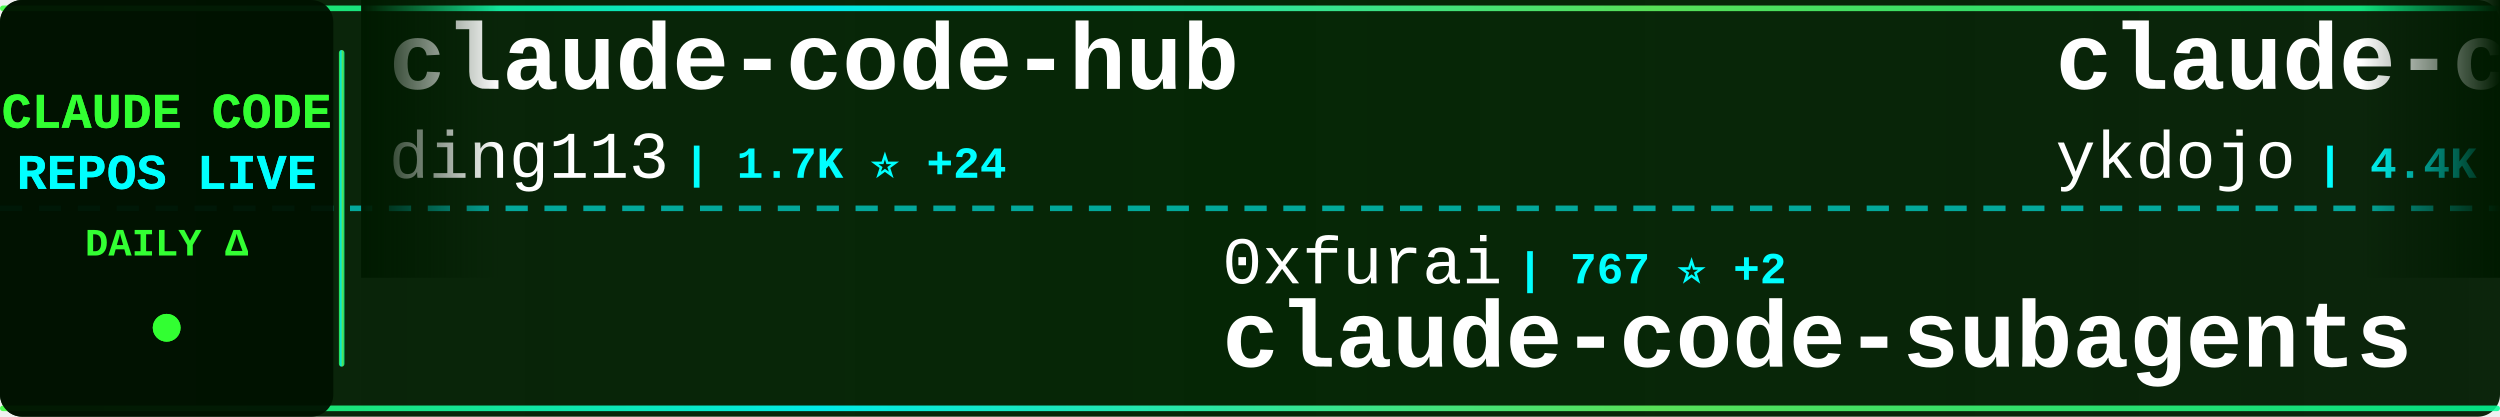
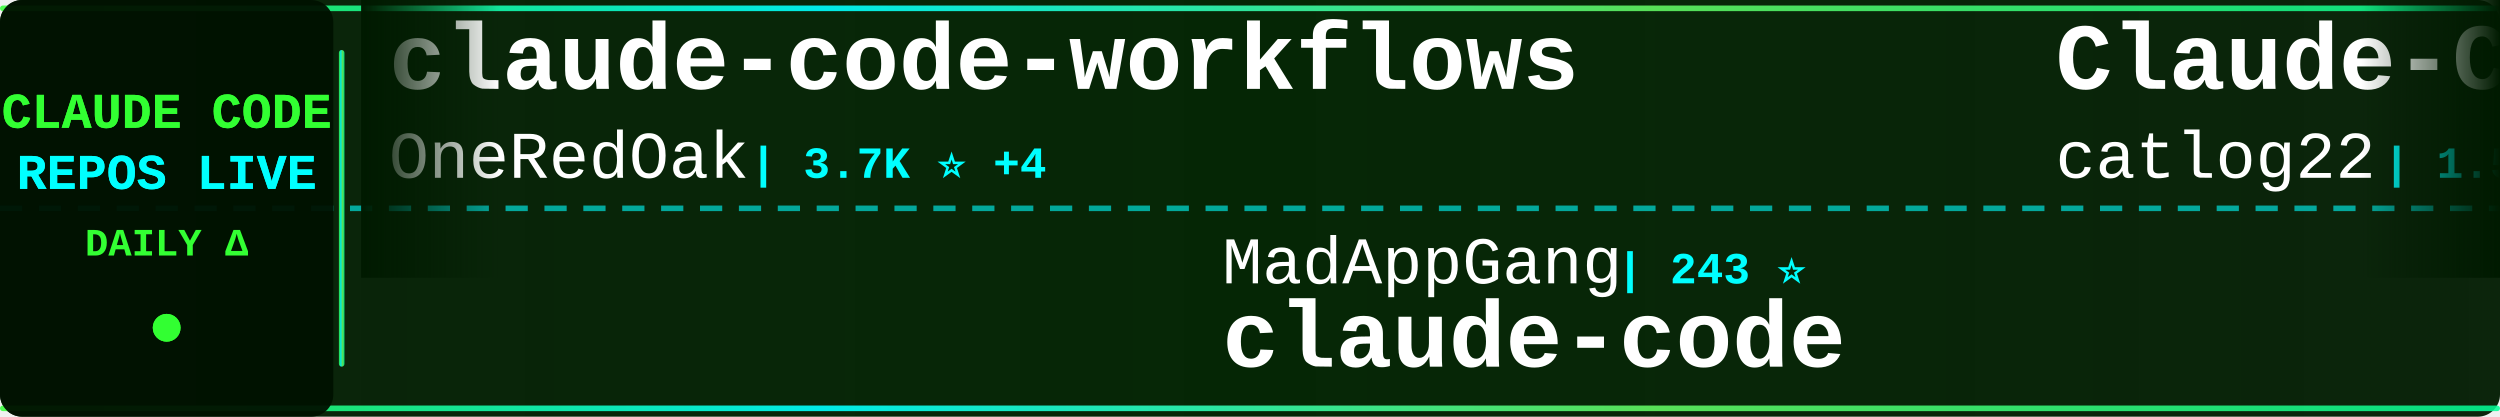
<svg xmlns="http://www.w3.org/2000/svg" width="900" height="150">
  <defs>
    <linearGradient id="tickerBg" x1="0%" y1="0%" x2="100%" y2="0%">
      <stop offset="0%" style="stop-color:#001a00;stop-opacity:0.95" />
      <stop offset="50%" style="stop-color:#002200;stop-opacity:0.98" />
      <stop offset="100%" style="stop-color:#001a00;stop-opacity:0.95" />
    </linearGradient>
    <linearGradient id="borderGrad" x1="0%" y1="0%" x2="100%" y2="0%">
      <stop offset="0%" style="stop-color:#33ff33;stop-opacity:0.85">
        <animate attributeName="stop-opacity" values="0.85;1;0.85" dur="2s" repeatCount="indefinite" />
      </stop>
      <stop offset="33%" style="stop-color:#00ffff;stop-opacity:0.9">
        <animate attributeName="stop-opacity" values="0.9;1;0.9" dur="2.2s" repeatCount="indefinite" />
      </stop>
      <stop offset="66%" style="stop-color:#66ff66;stop-opacity:0.85">
        <animate attributeName="stop-opacity" values="0.85;1;0.85" dur="1.8s" repeatCount="indefinite" />
      </stop>
      <stop offset="100%" style="stop-color:#00ff99;stop-opacity:0.85">
        <animate attributeName="stop-opacity" values="0.85;1;0.85" dur="2s" repeatCount="indefinite" />
      </stop>
    </linearGradient>
    <filter id="textGlow">
      <feGaussianBlur stdDeviation="0.1" result="coloredBlur" />
      <feMerge>
        <feMergeNode in="coloredBlur" />
        <feMergeNode in="SourceGraphic" />
      </feMerge>
    </filter>
    <filter id="metricGlow">
      <feGaussianBlur stdDeviation="0.2" result="coloredBlur" />
      <feMerge>
        <feMergeNode in="coloredBlur" />
        <feMergeNode in="SourceGraphic" />
      </feMerge>
    </filter>
    <linearGradient id="leftFade" x1="0%" y1="0%" x2="100%" y2="0%">
      <stop offset="0%" style="stop-color:#001a00;stop-opacity:1" />
      <stop offset="100%" style="stop-color:#001a00;stop-opacity:0" />
    </linearGradient>
    <linearGradient id="rightFade" x1="0%" y1="0%" x2="100%" y2="0%">
      <stop offset="0%" style="stop-color:#001a00;stop-opacity:0" />
      <stop offset="100%" style="stop-color:#001a00;stop-opacity:1" />
    </linearGradient>
  </defs>
  <rect width="900" height="150" fill="url(#tickerBg)" rx="8" />
  <rect x="0" y="2" width="900" height="2" fill="url(#borderGrad)" rx="1" />
  <rect x="0" y="146" width="900" height="2" fill="url(#borderGrad)" rx="1" />
  <line x1="0" y1="75" x2="900" y2="75" stroke="#00ffff" stroke-width="2" stroke-dasharray="8 6" opacity="0.6" />
  <rect x="0" y="0" width="120" height="150" fill="#001100" opacity="0.95" rx="8" />
  <text x="60" y="46" font-family="'Courier New', monospace" font-size="18" font-weight="bold" fill="#33ff33" text-anchor="middle" filter="url(#textGlow)">
    CLAUDE CODE
  </text>
  <text x="60" y="68" font-family="'Courier New', monospace" font-size="18" font-weight="bold" fill="#00ffff" text-anchor="middle" filter="url(#textGlow)">
    REPOS LIVE
  </text>
  <text x="60" y="92" font-family="'Courier New', monospace" font-size="14" font-weight="bold" fill="#33ff33" text-anchor="middle">
    DAILY Δ
  </text>
  <circle cx="60" cy="118" r="5" fill="#33ff33" filter="url(#metricGlow)">
    <animate attributeName="r" values="4;6;4" dur="1.5s" repeatCount="indefinite" />
    <animate attributeName="opacity" values="0.6;1;0.6" dur="1.5s" repeatCount="indefinite" />
  </circle>
  <rect x="122" y="18" width="2" height="114" fill="url(#borderGrad)" rx="1" />
  <clipPath id="tickerClip">
    <rect x="130" y="0" width="770" height="150" />
  </clipPath>
  <g clip-path="url(#tickerClip)">
    <g id="tickerItems">
      <animateTransform attributeName="transform" attributeType="XML" type="translate" from="0 0" to="-3000 0" dur="54s" repeatCount="indefinite" />
      <g transform="translate(0, 0)">
-         <text x="140" y="32" font-family="'Courier New', monospace" font-size="34" font-weight="bold" fill="#ffffff">claude-code-hub</text>
-         <text x="140" y="64" font-family="'Courier New', monospace" font-size="24" font-weight="normal" fill="#ffffff" opacity="1.0">ding113</text>
-         <text x="246" y="64" font-family="'Courier New', monospace" font-size="16" font-weight="bold" fill="#00ffff"> | 1.7K ⭐ +24</text>
+         <text x="140" y="32" font-family="'Courier New', monospace" font-size="34" font-weight="bold" fill="#ffffff">claude-code-workflows</text>
+         <text x="140" y="64" font-family="'Courier New', monospace" font-size="24" font-weight="normal" fill="#ffffff" opacity="1.0">OneRedOak</text>
+         <text x="270" y="64" font-family="'Courier New', monospace" font-size="16" font-weight="bold" fill="#00ffff"> | 3.7K ⭐ +4</text>
      </g>
      <g transform="translate(300, 0)">
-         <text x="140" y="102" font-family="'Courier New', monospace" font-size="24" font-weight="normal" fill="#ffffff" opacity="1.0">0xfurai</text>
-         <text x="246" y="102" font-family="'Courier New', monospace" font-size="16" font-weight="bold" fill="#00ffff"> | 767 ⭐ +2</text>
-         <text x="140" y="132" font-family="'Courier New', monospace" font-size="34" font-weight="bold" fill="#ffffff">claude-code-subagents</text>
+         <text x="140" y="102" font-family="'Courier New', monospace" font-size="24" font-weight="normal" fill="#ffffff" opacity="1.0">MadAppGang</text>
+         <text x="282" y="102" font-family="'Courier New', monospace" font-size="16" font-weight="bold" fill="#00ffff"> | 243 ⭐</text>
+         <text x="140" y="132" font-family="'Courier New', monospace" font-size="34" font-weight="bold" fill="#ffffff">claude-code</text>
      </g>
      <g transform="translate(600, 0)">
-         <text x="140" y="32" font-family="'Courier New', monospace" font-size="34" font-weight="bold" fill="#ffffff">claude-code-tips</text>
-         <text x="140" y="64" font-family="'Courier New', monospace" font-size="24" font-weight="normal" fill="#ffffff" opacity="1.0">ykdojo</text>
-         <text x="234" y="64" font-family="'Courier New', monospace" font-size="16" font-weight="bold" fill="#00ffff"> | 4.4K ⭐ +39</text>
+         <text x="140" y="32" font-family="'Courier New', monospace" font-size="34" font-weight="bold" fill="#ffffff">Claude-Code-Workflow</text>
+         <text x="140" y="64" font-family="'Courier New', monospace" font-size="24" font-weight="normal" fill="#ffffff" opacity="1.0">catlog22</text>
+         <text x="258" y="64" font-family="'Courier New', monospace" font-size="16" font-weight="bold" fill="#00ffff"> | 1.5K ⭐ +3</text>
      </g>
      <g transform="translate(900, 0)">
-         <text x="140" y="102" font-family="'Courier New', monospace" font-size="24" font-weight="normal" fill="#ffffff" opacity="1.0">code-yeongyu</text>
-         <text x="306" y="102" font-family="'Courier New', monospace" font-size="16" font-weight="bold" fill="#00ffff"> | 39.2K ⭐ +333</text>
-         <text x="140" y="132" font-family="'Courier New', monospace" font-size="34" font-weight="bold" fill="#ffffff">oh-my-openagent</text>
+         <text x="140" y="102" font-family="'Courier New', monospace" font-size="24" font-weight="normal" fill="#ffffff" opacity="1.0">darcyegb</text>
+         <text x="258" y="102" font-family="'Courier New', monospace" font-size="16" font-weight="bold" fill="#00ffff"> | 588 ⭐ +3</text>
+         <text x="140" y="132" font-family="'Courier New', monospace" font-size="34" font-weight="bold" fill="#ffffff">ClaudeCodeAgents</text>
      </g>
      <g transform="translate(1200, 0)">
-         <text x="140" y="32" font-family="'Courier New', monospace" font-size="34" font-weight="bold" fill="#ffffff">claude-code-proxy</text>
-         <text x="140" y="64" font-family="'Courier New', monospace" font-size="24" font-weight="normal" fill="#ffffff" opacity="1.0">fuergaosi233</text>
-         <text x="306" y="64" font-family="'Courier New', monospace" font-size="16" font-weight="bold" fill="#00ffff"> | 2.1K ⭐ +2</text>
+         <text x="140" y="32" font-family="'Courier New', monospace" font-size="34" font-weight="bold" fill="#ffffff">vibe-kanban</text>
+         <text x="140" y="64" font-family="'Courier New', monospace" font-size="24" font-weight="normal" fill="#ffffff" opacity="1.0">BloopAI</text>
+         <text x="246" y="64" font-family="'Courier New', monospace" font-size="16" font-weight="bold" fill="#00ffff"> | 23.1K ⭐ +74</text>
      </g>
      <g transform="translate(1500, 0)">
-         <text x="140" y="102" font-family="'Courier New', monospace" font-size="24" font-weight="normal" fill="#ffffff" opacity="1.0">Cranot</text>
-         <text x="234" y="102" font-family="'Courier New', monospace" font-size="16" font-weight="bold" fill="#00ffff"> | 2.5K ⭐ +2</text>
-         <text x="140" y="132" font-family="'Courier New', monospace" font-size="34" font-weight="bold" fill="#ffffff">claude-code-guide</text>
+         <text x="140" y="102" font-family="'Courier New', monospace" font-size="24" font-weight="normal" fill="#ffffff" opacity="1.0">Alishahryar1</text>
+         <text x="306" y="102" font-family="'Courier New', monospace" font-size="16" font-weight="bold" fill="#00ffff"> | 920 ⭐ +19</text>
+         <text x="140" y="132" font-family="'Courier New', monospace" font-size="34" font-weight="bold" fill="#ffffff">free-claude-code</text>
      </g>
      <g transform="translate(1800, 0)">
-         <text x="140" y="32" font-family="'Courier New', monospace" font-size="34" font-weight="bold" fill="#ffffff">claude-agent-sdk-demos</text>
-         <text x="140" y="64" font-family="'Courier New', monospace" font-size="24" font-weight="normal" fill="#ffffff" opacity="1.0">anthropics</text>
-         <text x="282" y="64" font-family="'Courier New', monospace" font-size="16" font-weight="bold" fill="#00ffff"> | 1.7K ⭐ +12</text>
+         <text x="140" y="32" font-family="'Courier New', monospace" font-size="34" font-weight="bold" fill="#ffffff">edmunds-claude-code</text>
+         <text x="140" y="64" font-family="'Courier New', monospace" font-size="24" font-weight="normal" fill="#ffffff" opacity="1.0">edmund-io</text>
+         <text x="270" y="64" font-family="'Courier New', monospace" font-size="16" font-weight="bold" fill="#00ffff"> | 1.3K ⭐ +4</text>
      </g>
      <g transform="translate(2100, 0)">
-         <text x="140" y="102" font-family="'Courier New', monospace" font-size="24" font-weight="normal" fill="#ffffff" opacity="1.0">qwibitai</text>
-         <text x="258" y="102" font-family="'Courier New', monospace" font-size="16" font-weight="bold" fill="#00ffff"> | 21.8K ⭐ +372</text>
-         <text x="140" y="132" font-family="'Courier New', monospace" font-size="34" font-weight="bold" fill="#ffffff">nanoclaw</text>
+         <text x="140" y="102" font-family="'Courier New', monospace" font-size="24" font-weight="normal" fill="#ffffff" opacity="1.0">fuergaosi233</text>
+         <text x="306" y="102" font-family="'Courier New', monospace" font-size="16" font-weight="bold" fill="#00ffff"> | 2.1K ⭐ +9</text>
+         <text x="140" y="132" font-family="'Courier New', monospace" font-size="34" font-weight="bold" fill="#ffffff">claude-code-proxy</text>
      </g>
      <g transform="translate(2400, 0)">
-         <text x="140" y="32" font-family="'Courier New', monospace" font-size="34" font-weight="bold" fill="#ffffff">spec-kit</text>
-         <text x="140" y="64" font-family="'Courier New', monospace" font-size="24" font-weight="normal" fill="#ffffff" opacity="1.0">github</text>
-         <text x="234" y="64" font-family="'Courier New', monospace" font-size="16" font-weight="bold" fill="#00ffff"> | 75.9K ⭐ +319</text>
+         <text x="140" y="32" font-family="'Courier New', monospace" font-size="34" font-weight="bold" fill="#ffffff">claude-code-security-rev...</text>
+         <text x="140" y="64" font-family="'Courier New', monospace" font-size="24" font-weight="normal" fill="#ffffff" opacity="1.0">anthropics</text>
+         <text x="282" y="64" font-family="'Courier New', monospace" font-size="16" font-weight="bold" fill="#00ffff"> | 3.7K ⭐ +30</text>
      </g>
      <g transform="translate(2700, 0)">
-         <text x="140" y="102" font-family="'Courier New', monospace" font-size="24" font-weight="normal" fill="#ffffff" opacity="1.0">jarrodwatts</text>
-         <text x="294" y="102" font-family="'Courier New', monospace" font-size="16" font-weight="bold" fill="#00ffff"> | 978 ⭐ +4</text>
-         <text x="140" y="132" font-family="'Courier New', monospace" font-size="34" font-weight="bold" fill="#ffffff">claude-code-config</text>
+         <text x="140" y="102" font-family="'Courier New', monospace" font-size="24" font-weight="normal" fill="#ffffff" opacity="1.0">ccplugins</text>
+         <text x="270" y="102" font-family="'Courier New', monospace" font-size="16" font-weight="bold" fill="#00ffff"> | 618 ⭐ +1</text>
+         <text x="140" y="132" font-family="'Courier New', monospace" font-size="34" font-weight="bold" fill="#ffffff">awesome-claude-code-plug...</text>
      </g>
      <g transform="translate(3000, 0)">
-         <text x="140" y="32" font-family="'Courier New', monospace" font-size="34" font-weight="bold" fill="#ffffff">claude-code-hub</text>
-         <text x="140" y="64" font-family="'Courier New', monospace" font-size="24" font-weight="normal" fill="#ffffff" opacity="1.0">ding113</text>
-         <text x="246" y="64" font-family="'Courier New', monospace" font-size="16" font-weight="bold" fill="#00ffff"> | 1.7K ⭐ +24</text>
+         <text x="140" y="32" font-family="'Courier New', monospace" font-size="34" font-weight="bold" fill="#ffffff">claude-code-workflows</text>
+         <text x="140" y="64" font-family="'Courier New', monospace" font-size="24" font-weight="normal" fill="#ffffff" opacity="1.0">OneRedOak</text>
+         <text x="270" y="64" font-family="'Courier New', monospace" font-size="16" font-weight="bold" fill="#00ffff"> | 3.7K ⭐ +4</text>
      </g>
      <g transform="translate(3300, 0)">
-         <text x="140" y="102" font-family="'Courier New', monospace" font-size="24" font-weight="normal" fill="#ffffff" opacity="1.0">0xfurai</text>
-         <text x="246" y="102" font-family="'Courier New', monospace" font-size="16" font-weight="bold" fill="#00ffff"> | 767 ⭐ +2</text>
-         <text x="140" y="132" font-family="'Courier New', monospace" font-size="34" font-weight="bold" fill="#ffffff">claude-code-subagents</text>
+         <text x="140" y="102" font-family="'Courier New', monospace" font-size="24" font-weight="normal" fill="#ffffff" opacity="1.0">MadAppGang</text>
+         <text x="282" y="102" font-family="'Courier New', monospace" font-size="16" font-weight="bold" fill="#00ffff"> | 243 ⭐</text>
+         <text x="140" y="132" font-family="'Courier New', monospace" font-size="34" font-weight="bold" fill="#ffffff">claude-code</text>
      </g>
      <g transform="translate(3600, 0)">
-         <text x="140" y="32" font-family="'Courier New', monospace" font-size="34" font-weight="bold" fill="#ffffff">claude-code-tips</text>
-         <text x="140" y="64" font-family="'Courier New', monospace" font-size="24" font-weight="normal" fill="#ffffff" opacity="1.0">ykdojo</text>
-         <text x="234" y="64" font-family="'Courier New', monospace" font-size="16" font-weight="bold" fill="#00ffff"> | 4.4K ⭐ +39</text>
+         <text x="140" y="32" font-family="'Courier New', monospace" font-size="34" font-weight="bold" fill="#ffffff">Claude-Code-Workflow</text>
+         <text x="140" y="64" font-family="'Courier New', monospace" font-size="24" font-weight="normal" fill="#ffffff" opacity="1.0">catlog22</text>
+         <text x="258" y="64" font-family="'Courier New', monospace" font-size="16" font-weight="bold" fill="#00ffff"> | 1.5K ⭐ +3</text>
      </g>
      <g transform="translate(3900, 0)">
-         <text x="140" y="102" font-family="'Courier New', monospace" font-size="24" font-weight="normal" fill="#ffffff" opacity="1.0">code-yeongyu</text>
-         <text x="306" y="102" font-family="'Courier New', monospace" font-size="16" font-weight="bold" fill="#00ffff"> | 39.2K ⭐ +333</text>
-         <text x="140" y="132" font-family="'Courier New', monospace" font-size="34" font-weight="bold" fill="#ffffff">oh-my-openagent</text>
+         <text x="140" y="102" font-family="'Courier New', monospace" font-size="24" font-weight="normal" fill="#ffffff" opacity="1.0">darcyegb</text>
+         <text x="258" y="102" font-family="'Courier New', monospace" font-size="16" font-weight="bold" fill="#00ffff"> | 588 ⭐ +3</text>
+         <text x="140" y="132" font-family="'Courier New', monospace" font-size="34" font-weight="bold" fill="#ffffff">ClaudeCodeAgents</text>
      </g>
    </g>
  </g>
  <rect x="130" y="0" width="50" height="100" fill="url(#leftFade)" />
  <rect x="850" y="0" width="50" height="100" fill="url(#rightFade)" />
</svg>
